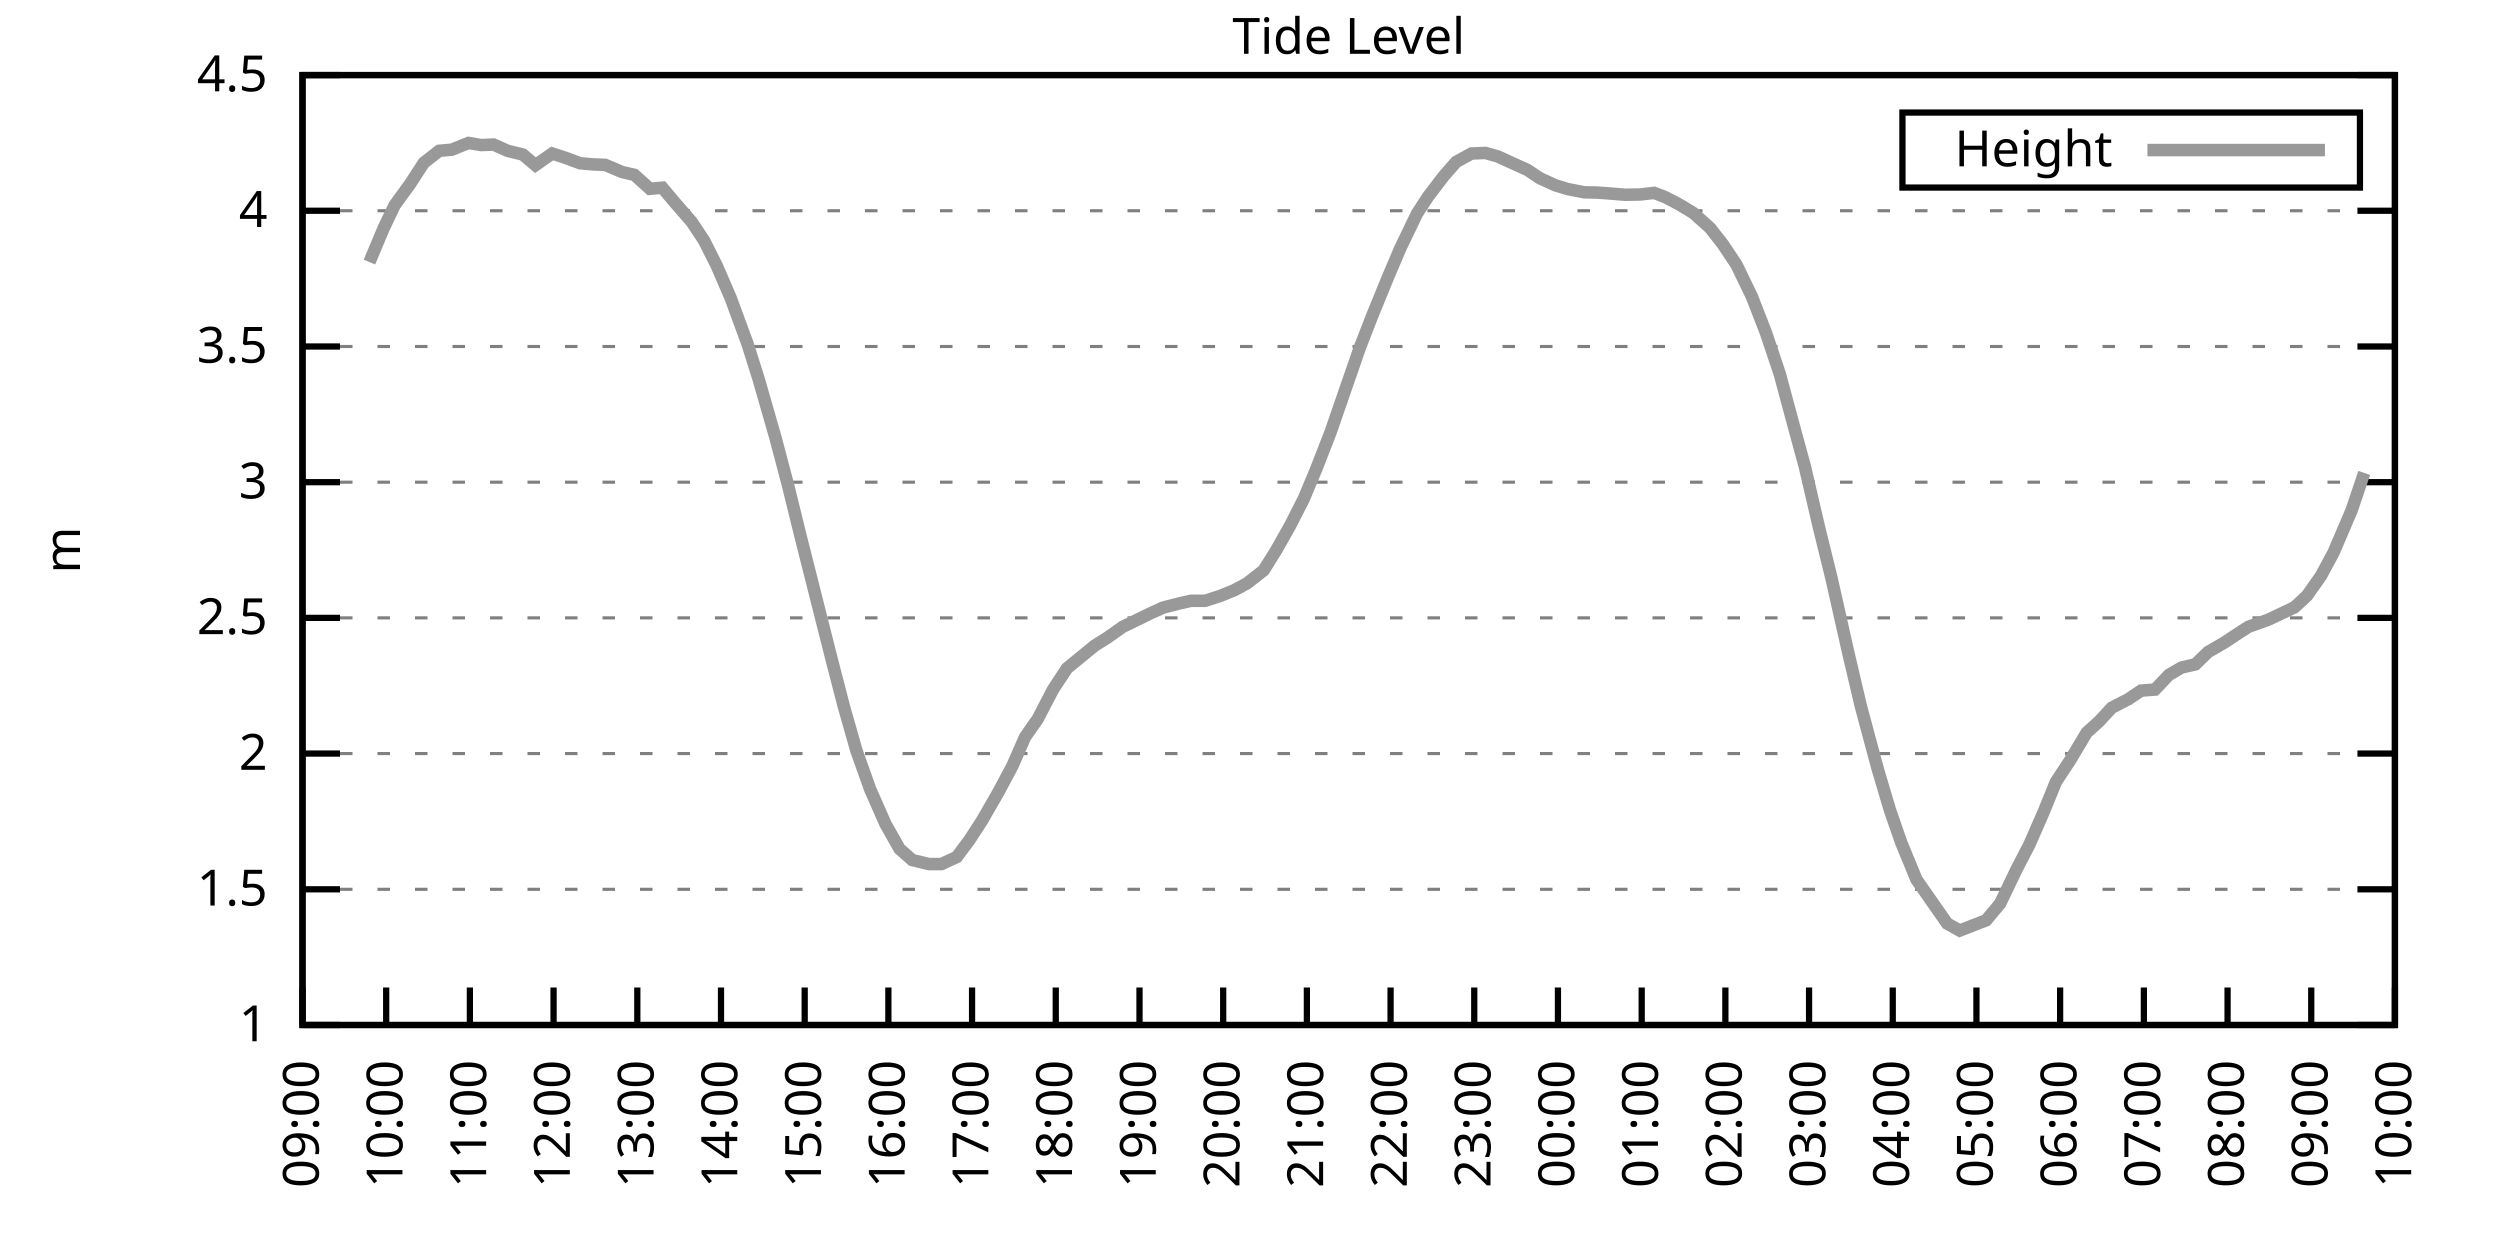
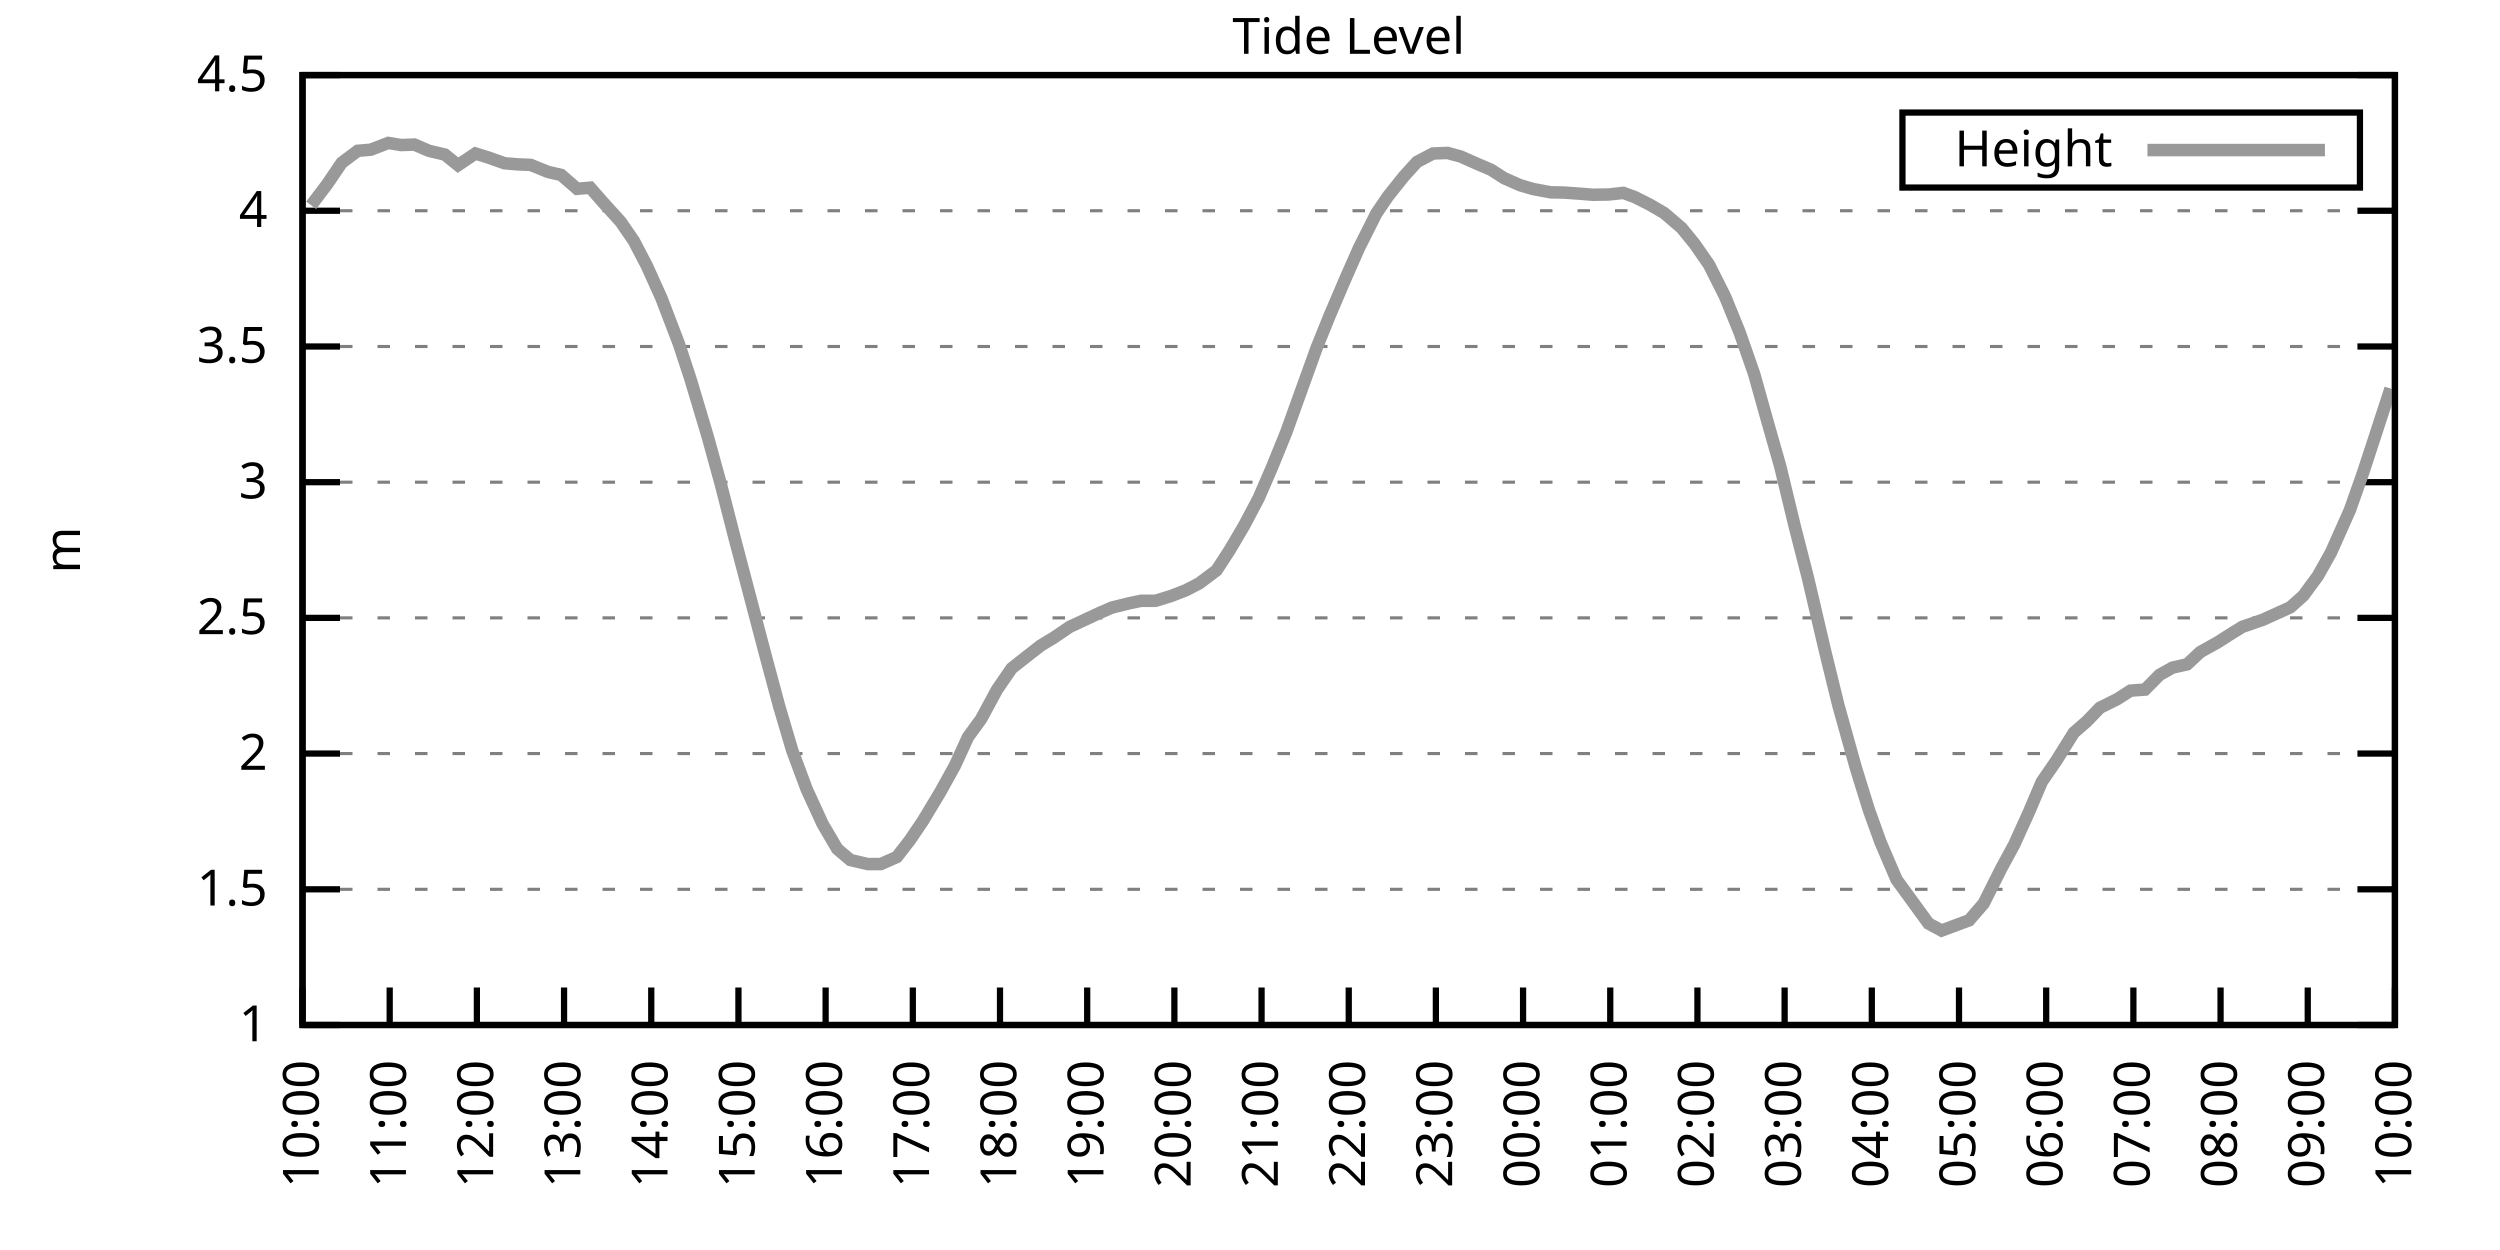
<svg xmlns="http://www.w3.org/2000/svg" xmlns:xlink="http://www.w3.org/1999/xlink" width="400" height="200" viewBox="0 0 400 200">
  <g id="gnuplot_canvas">
    <rect x="0" y="0" width="400" height="200" fill="none" />
    <defs>
      <circle id="gpDot" r="0.5" stroke-width="0.5" stroke="currentColor" />
      <path id="gpPt0" stroke-width="0.333" stroke="currentColor" d="M-1,0 h2 M0,-1 v2" />
      <path id="gpPt1" stroke-width="0.333" stroke="currentColor" d="M-1,-1 L1,1 M1,-1 L-1,1" />
      <path id="gpPt2" stroke-width="0.333" stroke="currentColor" d="M-1,0 L1,0 M0,-1 L0,1 M-1,-1 L1,1 M-1,1 L1,-1" />
      <rect id="gpPt3" stroke-width="0.333" stroke="currentColor" x="-1" y="-1" width="2" height="2" />
      <rect id="gpPt4" stroke-width="0.333" stroke="currentColor" fill="currentColor" x="-1" y="-1" width="2" height="2" />
      <circle id="gpPt5" stroke-width="0.333" stroke="currentColor" cx="0" cy="0" r="1" />
      <use xlink:href="#gpPt5" id="gpPt6" fill="currentColor" stroke="none" />
      <path id="gpPt7" stroke-width="0.333" stroke="currentColor" d="M0,-1.33 L-1.33,0.67 L1.33,0.67 z" />
      <use xlink:href="#gpPt7" id="gpPt8" fill="currentColor" stroke="none" />
      <use xlink:href="#gpPt7" id="gpPt9" stroke="currentColor" transform="rotate(180)" />
      <use xlink:href="#gpPt9" id="gpPt10" fill="currentColor" stroke="none" />
      <use xlink:href="#gpPt3" id="gpPt11" stroke="currentColor" transform="rotate(45)" />
      <use xlink:href="#gpPt11" id="gpPt12" fill="currentColor" stroke="none" />
      <path id="gpPt13" stroke-width="0.333" stroke="currentColor" d="M0,1.330 L1.265,0.411 L0.782,-1.067 L-0.782,-1.076 L-1.265,0.411 z" />
      <use xlink:href="#gpPt13" id="gpPt14" fill="currentColor" stroke="none" />
      <filter id="textbox" filterUnits="objectBoundingBox" x="0" y="0" height="1" width="1">
        <feFlood flood-color="white" flood-opacity="1" result="bgnd" />
        <feComposite in="SourceGraphic" in2="bgnd" operator="atop" />
      </filter>
      <filter id="greybox" filterUnits="objectBoundingBox" x="0" y="0" height="1" width="1">
        <feFlood flood-color="lightgrey" flood-opacity="1" result="grey" />
        <feComposite in="SourceGraphic" in2="grey" operator="atop" />
      </filter>
    </defs>
    <g fill="none" color="white" stroke="currentColor" stroke-width="1.00" stroke-linecap="butt" stroke-linejoin="miter">
</g>
    <g fill="none" color="black" stroke="currentColor" stroke-width="1.00" stroke-linecap="butt" stroke-linejoin="miter">
      <g stroke="none" shape-rendering="crispEdges">
        <polygon fill="rgb(255, 255, 255)" points="48.40,164.00 383.18,164.00 383.18,12.02 48.40,12.02 " />
      </g>
    </g>
    <g fill="none" color="black" stroke="currentColor" stroke-width="1.00" stroke-linecap="butt" stroke-linejoin="miter">
</g>
    <g fill="none" color="black" stroke="black" stroke-width="0.50" stroke-linecap="butt" stroke-linejoin="miter">
</g>
    <g fill="none" color="gray" stroke="currentColor" stroke-width="0.50" stroke-linecap="butt" stroke-linejoin="miter">
      <path stroke="gray" stroke-dasharray="2,4" class="gridline" d="M48.40,164.00 L383.19,164.00  " />
    </g>
    <g fill="none" color="gray" stroke="gray" stroke-width="1.00" stroke-linecap="butt" stroke-linejoin="miter">
</g>
    <g fill="none" color="black" stroke="currentColor" stroke-width="1.00" stroke-linecap="butt" stroke-linejoin="miter">
      <path stroke="black" d="M48.40,164.00 L54.40,164.00 M383.19,164.00 L377.19,164.00  " />
      <g transform="translate(42.80,166.60)" stroke="none" fill="black" font-family="Sans" font-size="8.00" text-anchor="end">
        <text>
          <tspan font-family="Sans"> 1</tspan>
        </text>
      </g>
    </g>
    <g fill="none" color="black" stroke="currentColor" stroke-width="1.00" stroke-linecap="butt" stroke-linejoin="miter">
</g>
    <g fill="none" color="black" stroke="black" stroke-width="0.50" stroke-linecap="butt" stroke-linejoin="miter">
</g>
    <g fill="none" color="gray" stroke="currentColor" stroke-width="0.50" stroke-linecap="butt" stroke-linejoin="miter">
      <path stroke="gray" stroke-dasharray="2,4" class="gridline" d="M48.40,142.29 L383.19,142.29  " />
    </g>
    <g fill="none" color="gray" stroke="gray" stroke-width="1.00" stroke-linecap="butt" stroke-linejoin="miter">
</g>
    <g fill="none" color="black" stroke="currentColor" stroke-width="1.00" stroke-linecap="butt" stroke-linejoin="miter">
      <path stroke="black" d="M48.40,142.29 L54.40,142.29 M383.19,142.29 L377.19,142.29  " />
      <g transform="translate(42.80,144.89)" stroke="none" fill="black" font-family="Sans" font-size="8.00" text-anchor="end">
        <text>
          <tspan font-family="Sans"> 1.5</tspan>
        </text>
      </g>
    </g>
    <g fill="none" color="black" stroke="currentColor" stroke-width="1.00" stroke-linecap="butt" stroke-linejoin="miter">
</g>
    <g fill="none" color="black" stroke="black" stroke-width="0.50" stroke-linecap="butt" stroke-linejoin="miter">
</g>
    <g fill="none" color="gray" stroke="currentColor" stroke-width="0.50" stroke-linecap="butt" stroke-linejoin="miter">
      <path stroke="gray" stroke-dasharray="2,4" class="gridline" d="M48.40,120.57 L383.19,120.57  " />
    </g>
    <g fill="none" color="gray" stroke="gray" stroke-width="1.00" stroke-linecap="butt" stroke-linejoin="miter">
</g>
    <g fill="none" color="black" stroke="currentColor" stroke-width="1.00" stroke-linecap="butt" stroke-linejoin="miter">
      <path stroke="black" d="M48.40,120.57 L54.40,120.57 M383.19,120.57 L377.19,120.57  " />
      <g transform="translate(42.80,123.17)" stroke="none" fill="black" font-family="Sans" font-size="8.00" text-anchor="end">
        <text>
          <tspan font-family="Sans"> 2</tspan>
        </text>
      </g>
    </g>
    <g fill="none" color="black" stroke="currentColor" stroke-width="1.00" stroke-linecap="butt" stroke-linejoin="miter">
</g>
    <g fill="none" color="black" stroke="black" stroke-width="0.50" stroke-linecap="butt" stroke-linejoin="miter">
</g>
    <g fill="none" color="gray" stroke="currentColor" stroke-width="0.50" stroke-linecap="butt" stroke-linejoin="miter">
      <path stroke="gray" stroke-dasharray="2,4" class="gridline" d="M48.40,98.86 L383.19,98.86  " />
    </g>
    <g fill="none" color="gray" stroke="gray" stroke-width="1.00" stroke-linecap="butt" stroke-linejoin="miter">
</g>
    <g fill="none" color="black" stroke="currentColor" stroke-width="1.00" stroke-linecap="butt" stroke-linejoin="miter">
      <path stroke="black" d="M48.40,98.86 L54.40,98.86 M383.19,98.86 L377.19,98.86  " />
      <g transform="translate(42.80,101.46)" stroke="none" fill="black" font-family="Sans" font-size="8.00" text-anchor="end">
        <text>
          <tspan font-family="Sans"> 2.5</tspan>
        </text>
      </g>
    </g>
    <g fill="none" color="black" stroke="currentColor" stroke-width="1.00" stroke-linecap="butt" stroke-linejoin="miter">
</g>
    <g fill="none" color="black" stroke="black" stroke-width="0.50" stroke-linecap="butt" stroke-linejoin="miter">
</g>
    <g fill="none" color="gray" stroke="currentColor" stroke-width="0.50" stroke-linecap="butt" stroke-linejoin="miter">
      <path stroke="gray" stroke-dasharray="2,4" class="gridline" d="M48.40,77.15 L383.19,77.15  " />
    </g>
    <g fill="none" color="gray" stroke="gray" stroke-width="1.00" stroke-linecap="butt" stroke-linejoin="miter">
</g>
    <g fill="none" color="black" stroke="currentColor" stroke-width="1.00" stroke-linecap="butt" stroke-linejoin="miter">
      <path stroke="black" d="M48.40,77.15 L54.40,77.15 M383.19,77.15 L377.19,77.15  " />
      <g transform="translate(42.80,79.75)" stroke="none" fill="black" font-family="Sans" font-size="8.00" text-anchor="end">
        <text>
          <tspan font-family="Sans"> 3</tspan>
        </text>
      </g>
    </g>
    <g fill="none" color="black" stroke="currentColor" stroke-width="1.00" stroke-linecap="butt" stroke-linejoin="miter">
</g>
    <g fill="none" color="black" stroke="black" stroke-width="0.50" stroke-linecap="butt" stroke-linejoin="miter">
</g>
    <g fill="none" color="gray" stroke="currentColor" stroke-width="0.50" stroke-linecap="butt" stroke-linejoin="miter">
      <path stroke="gray" stroke-dasharray="2,4" class="gridline" d="M48.40,55.44 L383.19,55.44  " />
    </g>
    <g fill="none" color="gray" stroke="gray" stroke-width="1.00" stroke-linecap="butt" stroke-linejoin="miter">
</g>
    <g fill="none" color="black" stroke="currentColor" stroke-width="1.00" stroke-linecap="butt" stroke-linejoin="miter">
      <path stroke="black" d="M48.40,55.44 L54.40,55.44 M383.19,55.44 L377.19,55.44  " />
      <g transform="translate(42.80,58.04)" stroke="none" fill="black" font-family="Sans" font-size="8.00" text-anchor="end">
        <text>
          <tspan font-family="Sans"> 3.5</tspan>
        </text>
      </g>
    </g>
    <g fill="none" color="black" stroke="currentColor" stroke-width="1.00" stroke-linecap="butt" stroke-linejoin="miter">
</g>
    <g fill="none" color="black" stroke="black" stroke-width="0.50" stroke-linecap="butt" stroke-linejoin="miter">
</g>
    <g fill="none" color="gray" stroke="currentColor" stroke-width="0.50" stroke-linecap="butt" stroke-linejoin="miter">
      <path stroke="gray" stroke-dasharray="2,4" class="gridline" d="M48.40,33.72 L383.19,33.72  " />
    </g>
    <g fill="none" color="gray" stroke="gray" stroke-width="1.00" stroke-linecap="butt" stroke-linejoin="miter">
</g>
    <g fill="none" color="black" stroke="currentColor" stroke-width="1.00" stroke-linecap="butt" stroke-linejoin="miter">
      <path stroke="black" d="M48.40,33.72 L54.40,33.72 M383.19,33.72 L377.19,33.72  " />
      <g transform="translate(42.80,36.32)" stroke="none" fill="black" font-family="Sans" font-size="8.00" text-anchor="end">
        <text>
          <tspan font-family="Sans"> 4</tspan>
        </text>
      </g>
    </g>
    <g fill="none" color="black" stroke="currentColor" stroke-width="1.00" stroke-linecap="butt" stroke-linejoin="miter">
</g>
    <g fill="none" color="black" stroke="black" stroke-width="0.50" stroke-linecap="butt" stroke-linejoin="miter">
</g>
    <g fill="none" color="gray" stroke="currentColor" stroke-width="0.50" stroke-linecap="butt" stroke-linejoin="miter">
      <path stroke="gray" stroke-dasharray="2,4" class="gridline" d="M48.40,12.01 L383.19,12.01  " />
    </g>
    <g fill="none" color="gray" stroke="gray" stroke-width="1.00" stroke-linecap="butt" stroke-linejoin="miter">
</g>
    <g fill="none" color="black" stroke="currentColor" stroke-width="1.00" stroke-linecap="butt" stroke-linejoin="miter">
      <path stroke="black" d="M48.40,12.01 L54.40,12.01 M383.19,12.01 L377.19,12.01  " />
      <g transform="translate(42.80,14.61)" stroke="none" fill="black" font-family="Sans" font-size="8.00" text-anchor="end">
        <text>
          <tspan font-family="Sans"> 4.5</tspan>
        </text>
      </g>
    </g>
    <g fill="none" color="black" stroke="currentColor" stroke-width="1.00" stroke-linecap="butt" stroke-linejoin="miter">
      <path stroke="black" d="M48.40,164.00 L48.40,158.00  " />
      <g transform="translate(51.00,169.60) rotate(270.00)" stroke="none" fill="black" font-family="Sans" font-size="8.00" text-anchor="end">
        <text>
-           <tspan font-family="Sans">09:00</tspan>
-         </text>
-       </g>
-     </g>
-     <g fill="none" color="black" stroke="currentColor" stroke-width="1.00" stroke-linecap="butt" stroke-linejoin="miter">
-       <path stroke="black" d="M61.79,164.00 L61.79,158.00  " />
-       <g transform="translate(64.39,169.60) rotate(270.00)" stroke="none" fill="black" font-family="Sans" font-size="8.00" text-anchor="end">
-         <text>
          <tspan font-family="Sans">10:00</tspan>
        </text>
      </g>
    </g>
    <g fill="none" color="black" stroke="currentColor" stroke-width="1.00" stroke-linecap="butt" stroke-linejoin="miter">
-       <path stroke="black" d="M75.18,164.00 L75.18,158.00  " />
-       <g transform="translate(77.78,169.60) rotate(270.00)" stroke="none" fill="black" font-family="Sans" font-size="8.00" text-anchor="end">
+       <path stroke="black" d="M62.35,164.00 L62.35,158.00  " />
+       <g transform="translate(64.95,169.60) rotate(270.00)" stroke="none" fill="black" font-family="Sans" font-size="8.00" text-anchor="end">
        <text>
          <tspan font-family="Sans">11:00</tspan>
        </text>
      </g>
    </g>
    <g fill="none" color="black" stroke="currentColor" stroke-width="1.00" stroke-linecap="butt" stroke-linejoin="miter">
-       <path stroke="black" d="M88.57,164.00 L88.57,158.00  " />
-       <g transform="translate(91.17,169.60) rotate(270.00)" stroke="none" fill="black" font-family="Sans" font-size="8.00" text-anchor="end">
+       <path stroke="black" d="M76.30,164.00 L76.30,158.00  " />
+       <g transform="translate(78.90,169.60) rotate(270.00)" stroke="none" fill="black" font-family="Sans" font-size="8.00" text-anchor="end">
        <text>
          <tspan font-family="Sans">12:00</tspan>
        </text>
      </g>
    </g>
    <g fill="none" color="black" stroke="currentColor" stroke-width="1.00" stroke-linecap="butt" stroke-linejoin="miter">
-       <path stroke="black" d="M101.97,164.00 L101.97,158.00  " />
-       <g transform="translate(104.57,169.60) rotate(270.00)" stroke="none" fill="black" font-family="Sans" font-size="8.00" text-anchor="end">
+       <path stroke="black" d="M90.25,164.00 L90.25,158.00  " />
+       <g transform="translate(92.85,169.60) rotate(270.00)" stroke="none" fill="black" font-family="Sans" font-size="8.00" text-anchor="end">
        <text>
          <tspan font-family="Sans">13:00</tspan>
        </text>
      </g>
    </g>
    <g fill="none" color="black" stroke="currentColor" stroke-width="1.00" stroke-linecap="butt" stroke-linejoin="miter">
-       <path stroke="black" d="M115.36,164.00 L115.36,158.00  " />
-       <g transform="translate(117.96,169.60) rotate(270.00)" stroke="none" fill="black" font-family="Sans" font-size="8.00" text-anchor="end">
+       <path stroke="black" d="M104.20,164.00 L104.20,158.00  " />
+       <g transform="translate(106.80,169.60) rotate(270.00)" stroke="none" fill="black" font-family="Sans" font-size="8.00" text-anchor="end">
        <text>
          <tspan font-family="Sans">14:00</tspan>
        </text>
      </g>
    </g>
    <g fill="none" color="black" stroke="currentColor" stroke-width="1.00" stroke-linecap="butt" stroke-linejoin="miter">
-       <path stroke="black" d="M128.75,164.00 L128.75,158.00  " />
-       <g transform="translate(131.35,169.60) rotate(270.00)" stroke="none" fill="black" font-family="Sans" font-size="8.00" text-anchor="end">
+       <path stroke="black" d="M118.15,164.00 L118.15,158.00  " />
+       <g transform="translate(120.75,169.60) rotate(270.00)" stroke="none" fill="black" font-family="Sans" font-size="8.00" text-anchor="end">
        <text>
          <tspan font-family="Sans">15:00</tspan>
        </text>
      </g>
    </g>
    <g fill="none" color="black" stroke="currentColor" stroke-width="1.00" stroke-linecap="butt" stroke-linejoin="miter">
-       <path stroke="black" d="M142.14,164.00 L142.14,158.00  " />
-       <g transform="translate(144.74,169.60) rotate(270.00)" stroke="none" fill="black" font-family="Sans" font-size="8.00" text-anchor="end">
+       <path stroke="black" d="M132.10,164.00 L132.10,158.00  " />
+       <g transform="translate(134.70,169.60) rotate(270.00)" stroke="none" fill="black" font-family="Sans" font-size="8.00" text-anchor="end">
        <text>
          <tspan font-family="Sans">16:00</tspan>
        </text>
      </g>
    </g>
    <g fill="none" color="black" stroke="currentColor" stroke-width="1.00" stroke-linecap="butt" stroke-linejoin="miter">
-       <path stroke="black" d="M155.53,164.00 L155.53,158.00  " />
-       <g transform="translate(158.13,169.60) rotate(270.00)" stroke="none" fill="black" font-family="Sans" font-size="8.00" text-anchor="end">
+       <path stroke="black" d="M146.05,164.00 L146.05,158.00  " />
+       <g transform="translate(148.65,169.60) rotate(270.00)" stroke="none" fill="black" font-family="Sans" font-size="8.00" text-anchor="end">
        <text>
          <tspan font-family="Sans">17:00</tspan>
        </text>
      </g>
    </g>
    <g fill="none" color="black" stroke="currentColor" stroke-width="1.00" stroke-linecap="butt" stroke-linejoin="miter">
-       <path stroke="black" d="M168.92,164.00 L168.92,158.00  " />
-       <g transform="translate(171.52,169.60) rotate(270.00)" stroke="none" fill="black" font-family="Sans" font-size="8.00" text-anchor="end">
+       <path stroke="black" d="M160.00,164.00 L160.00,158.00  " />
+       <g transform="translate(162.60,169.60) rotate(270.00)" stroke="none" fill="black" font-family="Sans" font-size="8.00" text-anchor="end">
        <text>
          <tspan font-family="Sans">18:00</tspan>
        </text>
      </g>
    </g>
    <g fill="none" color="black" stroke="currentColor" stroke-width="1.00" stroke-linecap="butt" stroke-linejoin="miter">
-       <path stroke="black" d="M182.32,164.00 L182.32,158.00  " />
-       <g transform="translate(184.92,169.60) rotate(270.00)" stroke="none" fill="black" font-family="Sans" font-size="8.00" text-anchor="end">
+       <path stroke="black" d="M173.95,164.00 L173.95,158.00  " />
+       <g transform="translate(176.55,169.60) rotate(270.00)" stroke="none" fill="black" font-family="Sans" font-size="8.00" text-anchor="end">
        <text>
          <tspan font-family="Sans">19:00</tspan>
        </text>
      </g>
    </g>
    <g fill="none" color="black" stroke="currentColor" stroke-width="1.00" stroke-linecap="butt" stroke-linejoin="miter">
-       <path stroke="black" d="M195.71,164.00 L195.71,158.00  " />
-       <g transform="translate(198.31,169.60) rotate(270.00)" stroke="none" fill="black" font-family="Sans" font-size="8.00" text-anchor="end">
+       <path stroke="black" d="M187.90,164.00 L187.90,158.00  " />
+       <g transform="translate(190.50,169.60) rotate(270.00)" stroke="none" fill="black" font-family="Sans" font-size="8.00" text-anchor="end">
        <text>
          <tspan font-family="Sans">20:00</tspan>
        </text>
      </g>
    </g>
    <g fill="none" color="black" stroke="currentColor" stroke-width="1.00" stroke-linecap="butt" stroke-linejoin="miter">
-       <path stroke="black" d="M209.10,164.00 L209.10,158.00  " />
-       <g transform="translate(211.70,169.60) rotate(270.00)" stroke="none" fill="black" font-family="Sans" font-size="8.00" text-anchor="end">
+       <path stroke="black" d="M201.85,164.00 L201.85,158.00  " />
+       <g transform="translate(204.45,169.60) rotate(270.00)" stroke="none" fill="black" font-family="Sans" font-size="8.00" text-anchor="end">
        <text>
          <tspan font-family="Sans">21:00</tspan>
        </text>
      </g>
    </g>
    <g fill="none" color="black" stroke="currentColor" stroke-width="1.00" stroke-linecap="butt" stroke-linejoin="miter">
-       <path stroke="black" d="M222.49,164.00 L222.49,158.00  " />
-       <g transform="translate(225.09,169.60) rotate(270.00)" stroke="none" fill="black" font-family="Sans" font-size="8.00" text-anchor="end">
+       <path stroke="black" d="M215.80,164.00 L215.80,158.00  " />
+       <g transform="translate(218.40,169.60) rotate(270.00)" stroke="none" fill="black" font-family="Sans" font-size="8.00" text-anchor="end">
        <text>
          <tspan font-family="Sans">22:00</tspan>
        </text>
      </g>
    </g>
    <g fill="none" color="black" stroke="currentColor" stroke-width="1.00" stroke-linecap="butt" stroke-linejoin="miter">
-       <path stroke="black" d="M235.88,164.00 L235.88,158.00  " />
-       <g transform="translate(238.48,169.60) rotate(270.00)" stroke="none" fill="black" font-family="Sans" font-size="8.00" text-anchor="end">
+       <path stroke="black" d="M229.74,164.00 L229.74,158.00  " />
+       <g transform="translate(232.34,169.60) rotate(270.00)" stroke="none" fill="black" font-family="Sans" font-size="8.00" text-anchor="end">
        <text>
          <tspan font-family="Sans">23:00</tspan>
        </text>
      </g>
    </g>
    <g fill="none" color="black" stroke="currentColor" stroke-width="1.00" stroke-linecap="butt" stroke-linejoin="miter">
-       <path stroke="black" d="M249.27,164.00 L249.27,158.00  " />
-       <g transform="translate(251.87,169.60) rotate(270.00)" stroke="none" fill="black" font-family="Sans" font-size="8.00" text-anchor="end">
+       <path stroke="black" d="M243.69,164.00 L243.69,158.00  " />
+       <g transform="translate(246.29,169.60) rotate(270.00)" stroke="none" fill="black" font-family="Sans" font-size="8.00" text-anchor="end">
        <text>
          <tspan font-family="Sans">00:00</tspan>
        </text>
      </g>
    </g>
    <g fill="none" color="black" stroke="currentColor" stroke-width="1.00" stroke-linecap="butt" stroke-linejoin="miter">
-       <path stroke="black" d="M262.67,164.00 L262.67,158.00  " />
-       <g transform="translate(265.27,169.60) rotate(270.00)" stroke="none" fill="black" font-family="Sans" font-size="8.00" text-anchor="end">
+       <path stroke="black" d="M257.64,164.00 L257.64,158.00  " />
+       <g transform="translate(260.24,169.60) rotate(270.00)" stroke="none" fill="black" font-family="Sans" font-size="8.00" text-anchor="end">
        <text>
          <tspan font-family="Sans">01:00</tspan>
        </text>
      </g>
    </g>
    <g fill="none" color="black" stroke="currentColor" stroke-width="1.00" stroke-linecap="butt" stroke-linejoin="miter">
-       <path stroke="black" d="M276.06,164.00 L276.06,158.00  " />
-       <g transform="translate(278.66,169.60) rotate(270.00)" stroke="none" fill="black" font-family="Sans" font-size="8.00" text-anchor="end">
+       <path stroke="black" d="M271.59,164.00 L271.59,158.00  " />
+       <g transform="translate(274.19,169.60) rotate(270.00)" stroke="none" fill="black" font-family="Sans" font-size="8.00" text-anchor="end">
        <text>
          <tspan font-family="Sans">02:00</tspan>
        </text>
      </g>
    </g>
    <g fill="none" color="black" stroke="currentColor" stroke-width="1.00" stroke-linecap="butt" stroke-linejoin="miter">
-       <path stroke="black" d="M289.45,164.00 L289.45,158.00  " />
-       <g transform="translate(292.05,169.60) rotate(270.00)" stroke="none" fill="black" font-family="Sans" font-size="8.00" text-anchor="end">
+       <path stroke="black" d="M285.54,164.00 L285.54,158.00  " />
+       <g transform="translate(288.14,169.60) rotate(270.00)" stroke="none" fill="black" font-family="Sans" font-size="8.00" text-anchor="end">
        <text>
          <tspan font-family="Sans">03:00</tspan>
        </text>
      </g>
    </g>
    <g fill="none" color="black" stroke="currentColor" stroke-width="1.00" stroke-linecap="butt" stroke-linejoin="miter">
-       <path stroke="black" d="M302.84,164.00 L302.84,158.00  " />
-       <g transform="translate(305.44,169.60) rotate(270.00)" stroke="none" fill="black" font-family="Sans" font-size="8.00" text-anchor="end">
+       <path stroke="black" d="M299.49,164.00 L299.49,158.00  " />
+       <g transform="translate(302.09,169.60) rotate(270.00)" stroke="none" fill="black" font-family="Sans" font-size="8.00" text-anchor="end">
        <text>
          <tspan font-family="Sans">04:00</tspan>
        </text>
      </g>
    </g>
    <g fill="none" color="black" stroke="currentColor" stroke-width="1.00" stroke-linecap="butt" stroke-linejoin="miter">
-       <path stroke="black" d="M316.23,164.00 L316.23,158.00  " />
-       <g transform="translate(318.83,169.60) rotate(270.00)" stroke="none" fill="black" font-family="Sans" font-size="8.00" text-anchor="end">
+       <path stroke="black" d="M313.44,164.00 L313.44,158.00  " />
+       <g transform="translate(316.04,169.60) rotate(270.00)" stroke="none" fill="black" font-family="Sans" font-size="8.00" text-anchor="end">
        <text>
          <tspan font-family="Sans">05:00</tspan>
        </text>
      </g>
    </g>
    <g fill="none" color="black" stroke="currentColor" stroke-width="1.00" stroke-linecap="butt" stroke-linejoin="miter">
-       <path stroke="black" d="M329.62,164.00 L329.62,158.00  " />
-       <g transform="translate(332.22,169.60) rotate(270.00)" stroke="none" fill="black" font-family="Sans" font-size="8.00" text-anchor="end">
+       <path stroke="black" d="M327.39,164.00 L327.39,158.00  " />
+       <g transform="translate(329.99,169.60) rotate(270.00)" stroke="none" fill="black" font-family="Sans" font-size="8.00" text-anchor="end">
        <text>
          <tspan font-family="Sans">06:00</tspan>
        </text>
      </g>
    </g>
    <g fill="none" color="black" stroke="currentColor" stroke-width="1.00" stroke-linecap="butt" stroke-linejoin="miter">
-       <path stroke="black" d="M343.02,164.00 L343.02,158.00  " />
-       <g transform="translate(345.62,169.60) rotate(270.00)" stroke="none" fill="black" font-family="Sans" font-size="8.00" text-anchor="end">
+       <path stroke="black" d="M341.34,164.00 L341.34,158.00  " />
+       <g transform="translate(343.94,169.60) rotate(270.00)" stroke="none" fill="black" font-family="Sans" font-size="8.00" text-anchor="end">
        <text>
          <tspan font-family="Sans">07:00</tspan>
        </text>
      </g>
    </g>
    <g fill="none" color="black" stroke="currentColor" stroke-width="1.00" stroke-linecap="butt" stroke-linejoin="miter">
-       <path stroke="black" d="M356.41,164.00 L356.41,158.00  " />
-       <g transform="translate(359.01,169.60) rotate(270.00)" stroke="none" fill="black" font-family="Sans" font-size="8.00" text-anchor="end">
+       <path stroke="black" d="M355.29,164.00 L355.29,158.00  " />
+       <g transform="translate(357.89,169.60) rotate(270.00)" stroke="none" fill="black" font-family="Sans" font-size="8.00" text-anchor="end">
        <text>
          <tspan font-family="Sans">08:00</tspan>
        </text>
      </g>
    </g>
    <g fill="none" color="black" stroke="currentColor" stroke-width="1.00" stroke-linecap="butt" stroke-linejoin="miter">
-       <path stroke="black" d="M369.80,164.00 L369.80,158.00  " />
-       <g transform="translate(372.40,169.60) rotate(270.00)" stroke="none" fill="black" font-family="Sans" font-size="8.00" text-anchor="end">
+       <path stroke="black" d="M369.24,164.00 L369.24,158.00  " />
+       <g transform="translate(371.84,169.60) rotate(270.00)" stroke="none" fill="black" font-family="Sans" font-size="8.00" text-anchor="end">
        <text>
          <tspan font-family="Sans">09:00</tspan>
        </text>
      </g>
    </g>
    <g fill="none" color="black" stroke="currentColor" stroke-width="1.00" stroke-linecap="butt" stroke-linejoin="miter">
      <path stroke="black" d="M383.19,164.00 L383.19,158.00  " />
      <g transform="translate(385.79,169.60) rotate(270.00)" stroke="none" fill="black" font-family="Sans" font-size="8.00" text-anchor="end">
        <text>
          <tspan font-family="Sans">10:00</tspan>
        </text>
      </g>
    </g>
    <g fill="none" color="black" stroke="currentColor" stroke-width="1.00" stroke-linecap="butt" stroke-linejoin="miter">
</g>
    <g fill="none" color="black" stroke="currentColor" stroke-width="1.00" stroke-linecap="butt" stroke-linejoin="miter">
      <path stroke="black" d="M48.40,12.01 L48.40,164.00 L383.19,164.00 L383.19,12.01 L48.40,12.01 Z  " />
    </g>
    <g fill="none" color="black" stroke="currentColor" stroke-width="1.00" stroke-linecap="butt" stroke-linejoin="miter">
</g>
    <g fill="none" color="black" stroke="currentColor" stroke-width="1.00" stroke-linecap="butt" stroke-linejoin="miter">
      <path stroke="black" d="M304.39,30.01 L304.39,18.01 L377.59,18.01 L377.59,30.01 L304.39,30.01 Z  " />
    </g>
    <g id="Tide_level_plot_1">
      <g fill="none" color="white" stroke="black" stroke-width="2.00" stroke-linecap="butt" stroke-linejoin="miter">
</g>
      <g fill="none" color="black" stroke="currentColor" stroke-width="2.00" stroke-linecap="butt" stroke-linejoin="miter">
        <g transform="translate(337.99,26.61)" stroke="none" fill="black" font-family="Sans" font-size="8.00" text-anchor="end">
          <text>
            <tspan font-family="Sans">Height</tspan>
          </text>
        </g>
      </g>
      <g fill="none" color="black" stroke="currentColor" stroke-width="2.00" stroke-linecap="butt" stroke-linejoin="miter">
-         <path stroke="rgb(153, 153, 153)" d="M343.59,24.01 L371.99,24.01 M59.11,41.93 L61.35,36.59 L63.13,32.85 L65.59,29.47 L67.82,26.04 L70.27,24.13   L72.28,23.95 L74.96,22.87 L76.97,23.21 L78.98,23.13 L81.21,24.13 L83.66,24.73 L85.67,26.43 L88.35,24.56   L90.36,25.21 L92.82,26.12 L94.82,26.30 L96.83,26.38 L99.51,27.51 L101.52,27.99 L103.98,30.21 L105.98,30.03   L107.99,32.42 L110.67,35.50 L112.68,38.54 L114.69,42.54 L116.92,47.71 L119.60,55.00 L121.38,60.65 L124.06,69.98   L126.07,77.58 L128.08,85.75 L132.99,105.20 L135.00,112.97 L137.01,120.05 L139.24,126.31 L141.69,131.86 L143.93,135.82   L145.94,137.60 L148.61,138.25 L150.62,138.25 L153.08,137.12 L155.09,134.43 L157.10,131.34 L159.77,126.70 L162.01,122.49   L164.01,117.93 L166.02,115.06 L168.48,110.33 L170.71,106.94 L172.72,105.29 L175.17,103.29 L177.18,102.03 L179.64,100.29   L181.87,99.21 L184.10,98.12 L186.11,97.21 L188.79,96.52 L190.57,96.13 L192.81,96.13 L195.26,95.34 L197.49,94.43   L199.50,93.35 L202.18,91.26 L204.19,88.05 L206.42,84.10 L208.65,79.71 L210.66,74.89 L212.89,69.16 L215.35,62.04   L217.58,55.61 L219.59,50.44 L222.04,44.45 L224.05,39.72 L226.73,34.16 L228.52,31.42 L230.97,28.21 L232.98,25.91   L235.44,24.56 L237.67,24.47 L239.68,25.04 L242.13,26.17 L244.36,27.17 L246.37,28.51 L248.83,29.64 L250.84,30.25   L253.51,30.77 L255.52,30.81 L257.98,30.99 L259.99,31.16 L262.44,31.12 L264.67,30.86 L266.46,31.55 L268.69,32.72   L270.92,34.07 L273.60,36.46 L275.61,39.02 L277.84,42.36 L280.30,47.45 L282.53,53.18 L284.76,59.82 L286.77,67.29   L288.78,74.67 L291.01,84.27 L293.02,92.43 L295.70,104.33 L297.71,112.89 L300.39,122.88 L302.39,129.61 L304.18,134.77   L306.63,140.72 L311.54,147.76 L313.55,148.89 L317.79,147.24 L320.03,144.55 L322.70,138.99 L324.71,135.12 L326.95,130.00   L328.95,125.09 L331.19,121.70 L333.86,117.23 L335.87,115.41 L337.88,113.24 L340.56,111.85 L342.57,110.50 L344.80,110.33   L347.03,107.98 L349.04,106.81 L351.27,106.29 L353.28,104.33 L355.96,102.77 L358.19,101.29 L359.75,100.29 L362.88,99.17   L367.12,97.17 L369.13,95.30 L371.36,92.13 L373.37,88.40 L376.27,81.62 L378.28,75.67  " />
+         <path stroke="rgb(153, 153, 153)" d="M343.59,24.01 L371.99,24.01 M49.79,32.85 L52.35,29.47 L54.68,26.04 L57.23,24.13 L59.33,23.95 L62.12,22.87   L64.21,23.21 L66.30,23.13 L68.63,24.13 L71.18,24.73 L73.28,26.43 L76.07,24.56 L78.16,25.21 L80.72,26.12   L82.81,26.30 L84.90,26.38 L87.69,27.51 L89.78,27.99 L92.34,30.21 L94.43,30.03 L96.53,32.42 L99.32,35.50   L101.41,38.54 L103.50,42.54 L105.83,47.71 L108.62,55.00 L110.48,60.65 L113.27,69.98 L115.36,77.58 L117.45,85.75   L122.57,105.20 L124.66,112.97 L126.75,120.05 L129.08,126.31 L131.63,131.86 L133.96,135.82 L136.05,137.60 L138.84,138.25   L140.93,138.25 L143.49,137.12 L145.58,134.43 L147.67,131.34 L150.46,126.70 L152.79,122.49 L154.88,117.93 L156.97,115.06   L159.53,110.33 L161.86,106.94 L163.95,105.29 L166.51,103.29 L168.60,102.03 L171.16,100.29 L173.48,99.21 L175.81,98.12   L177.90,97.21 L180.69,96.52 L182.55,96.13 L184.87,96.13 L187.43,95.34 L189.76,94.43 L191.85,93.35 L194.64,91.26   L196.73,88.05 L199.06,84.10 L201.38,79.71 L203.47,74.89 L205.80,69.16 L208.36,62.04 L210.68,55.61 L212.77,50.44   L215.33,44.45 L217.42,39.72 L220.21,34.16 L222.07,31.42 L224.63,28.21 L226.72,25.91 L229.28,24.56 L231.60,24.47   L233.70,25.04 L236.25,26.17 L238.58,27.17 L240.67,28.51 L243.23,29.64 L245.32,30.25 L248.11,30.77 L250.20,30.81   L252.76,30.99 L254.85,31.16 L257.41,31.12 L259.74,30.86 L261.60,31.55 L263.92,32.72 L266.25,34.07 L269.04,36.46   L271.13,39.02 L273.45,42.36 L276.01,47.45 L278.34,53.18 L280.66,59.82 L282.75,67.29 L284.85,74.67 L287.17,84.27   L289.26,92.43 L292.05,104.33 L294.15,112.89 L296.94,122.88 L299.03,129.61 L300.89,134.77 L303.44,140.72 L308.56,147.76   L310.65,148.89 L315.07,147.24 L317.39,144.55 L320.18,138.99 L322.28,135.12 L324.60,130.00 L326.69,125.09 L329.02,121.70   L331.81,117.23 L333.90,115.41 L335.99,113.24 L338.78,111.85 L340.88,110.50 L343.20,110.33 L345.53,107.98 L347.62,106.81   L349.94,106.29 L352.04,104.33 L354.83,102.77 L357.15,101.29 L358.78,100.29 L362.03,99.17 L366.45,97.17 L368.54,95.30   L370.87,92.13 L372.96,88.40 L375.98,81.62 L378.08,75.67 L380.17,69.29 L382.49,62.17  " />
      </g>
    </g>
    <g fill="none" color="black" stroke="currentColor" stroke-width="2.00" stroke-linecap="butt" stroke-linejoin="miter">
</g>
    <g fill="none" color="black" stroke="black" stroke-width="1.00" stroke-linecap="butt" stroke-linejoin="miter">
</g>
    <g fill="none" color="black" stroke="currentColor" stroke-width="1.00" stroke-linecap="butt" stroke-linejoin="miter">
      <path stroke="black" d="M48.40,12.01 L48.40,164.00 L383.19,164.00 L383.19,12.01 L48.40,12.01 Z  " />
      <g transform="translate(12.80,88.01) rotate(270.00)" stroke="none" fill="black" font-family="Sans" font-size="8.00" text-anchor="middle">
        <text>
          <tspan font-family="Sans">m</tspan>
        </text>
      </g>
    </g>
    <g fill="none" color="black" stroke="currentColor" stroke-width="1.00" stroke-linecap="butt" stroke-linejoin="miter">
</g>
    <g fill="none" color="black" stroke="currentColor" stroke-width="1.00" stroke-linecap="butt" stroke-linejoin="miter">
      <g transform="translate(215.79,8.61)" stroke="none" fill="black" font-family="Sans" font-size="8.00" text-anchor="middle">
        <text>
          <tspan font-family="Sans">Tide Level</tspan>
        </text>
      </g>
    </g>
    <g fill="none" color="black" stroke="currentColor" stroke-width="1.00" stroke-linecap="butt" stroke-linejoin="miter">
</g>
  </g>
</svg>
